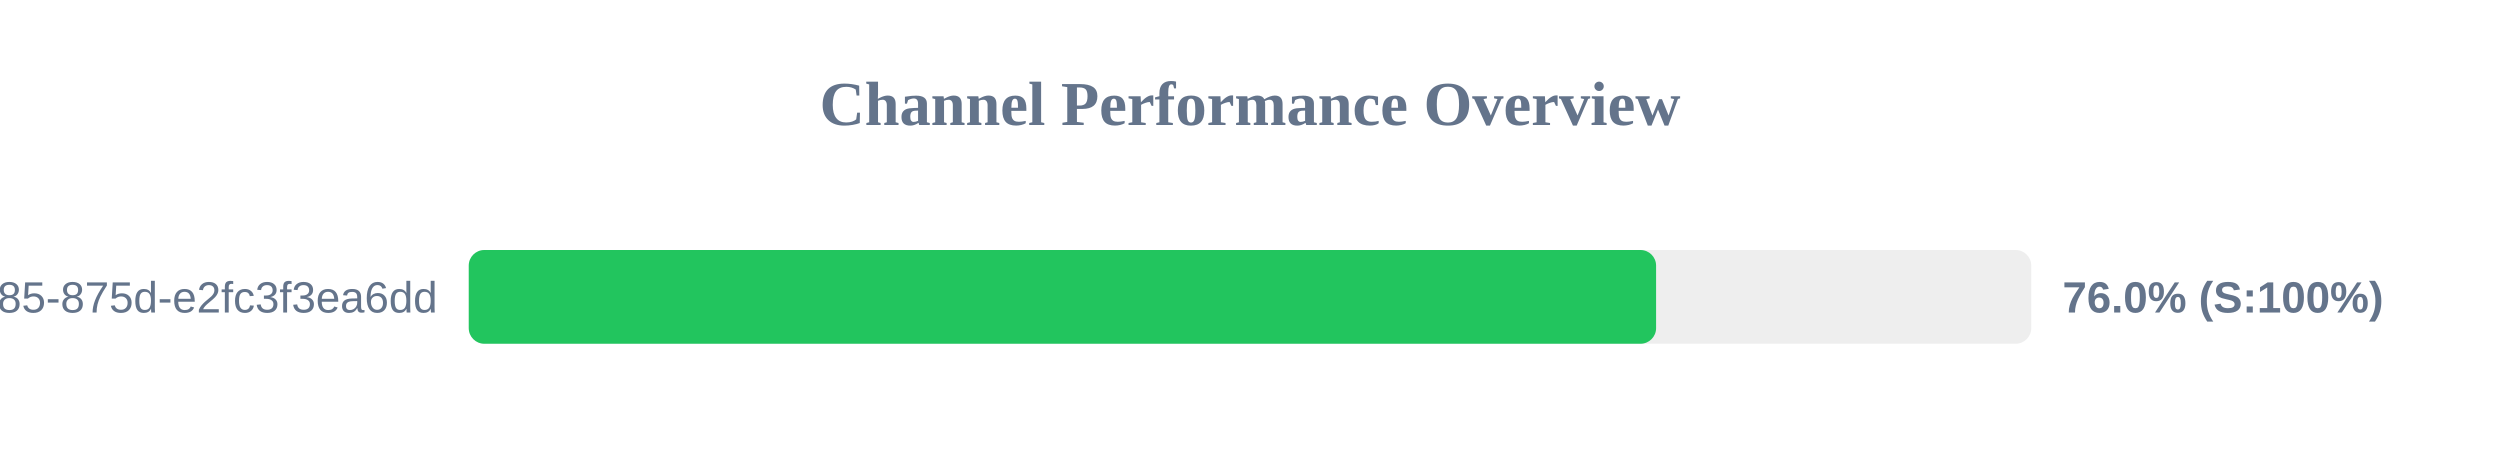
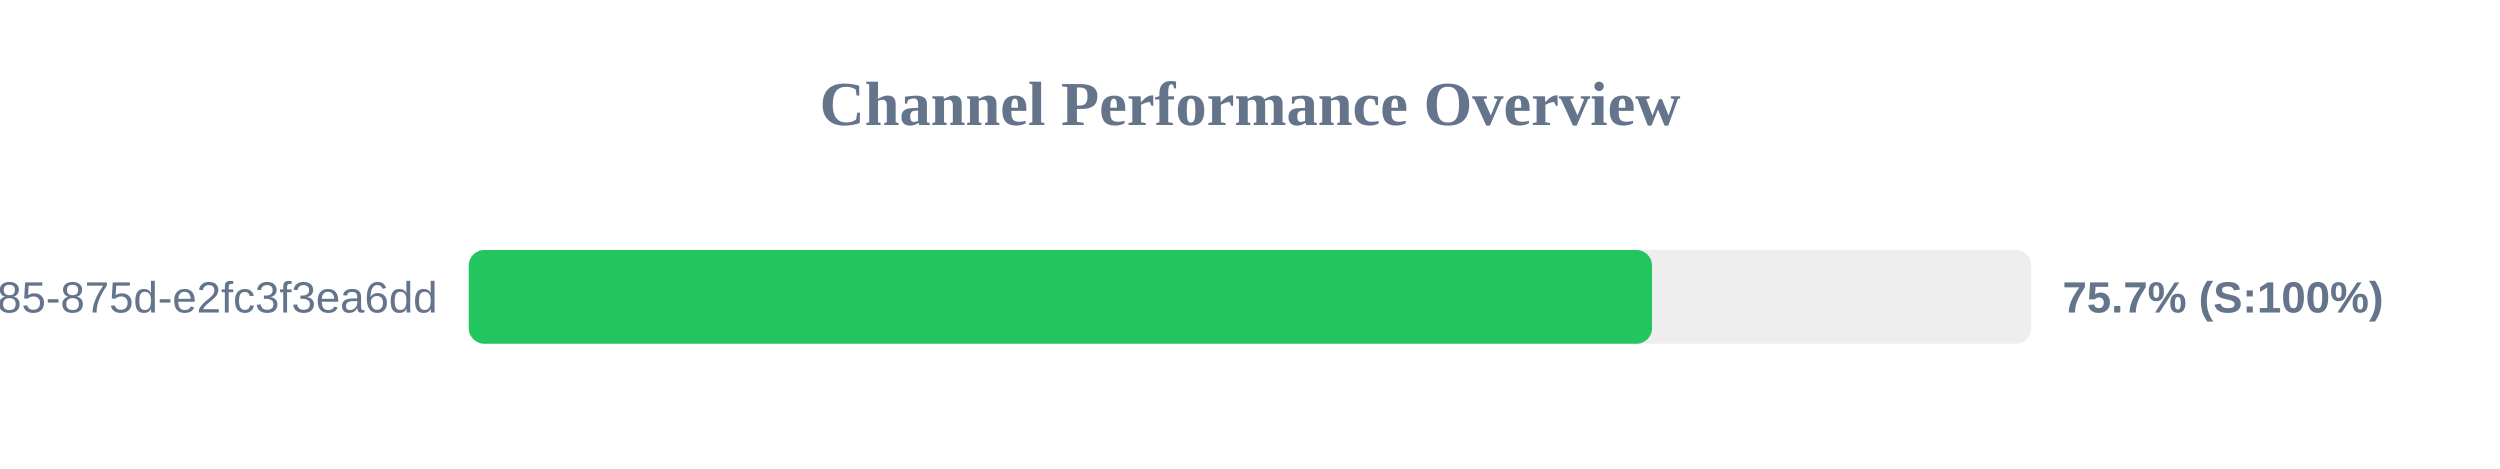
<svg xmlns="http://www.w3.org/2000/svg" width="800" height="150" version="1.1">
  <style>
        .row { font: 14px Arial; fill: #64748b; }
        .score { font: bold 14px Arial; fill: #64748b; }
    </style>
  <text x="400" y="40" text-anchor="middle" font-size="20px" font-weight="bold" fill="#64748b">Channel Performance Overview</text>
  <rect x="150" y="80" width="500" height="30" fill="#eee" rx="5" />
-   <rect x="150" y="80" width="379.95" height="30" fill="#22c55e" rx="5" />
+   <rect x="150" y="80" width="378.65" height="30" fill="#22c55e" rx="5" />
  <text x="140" y="100" text-anchor="end" class="row">?uuid=1045aedf-053c-4585-875d-e2fc3f3ea6dd</text>
-   <text x="660" y="100" text-anchor="start" class="score">76.0% (S:100%)</text>
+   <text x="660" y="100" text-anchor="start" class="score">75.7% (S:100%)</text>
</svg>
